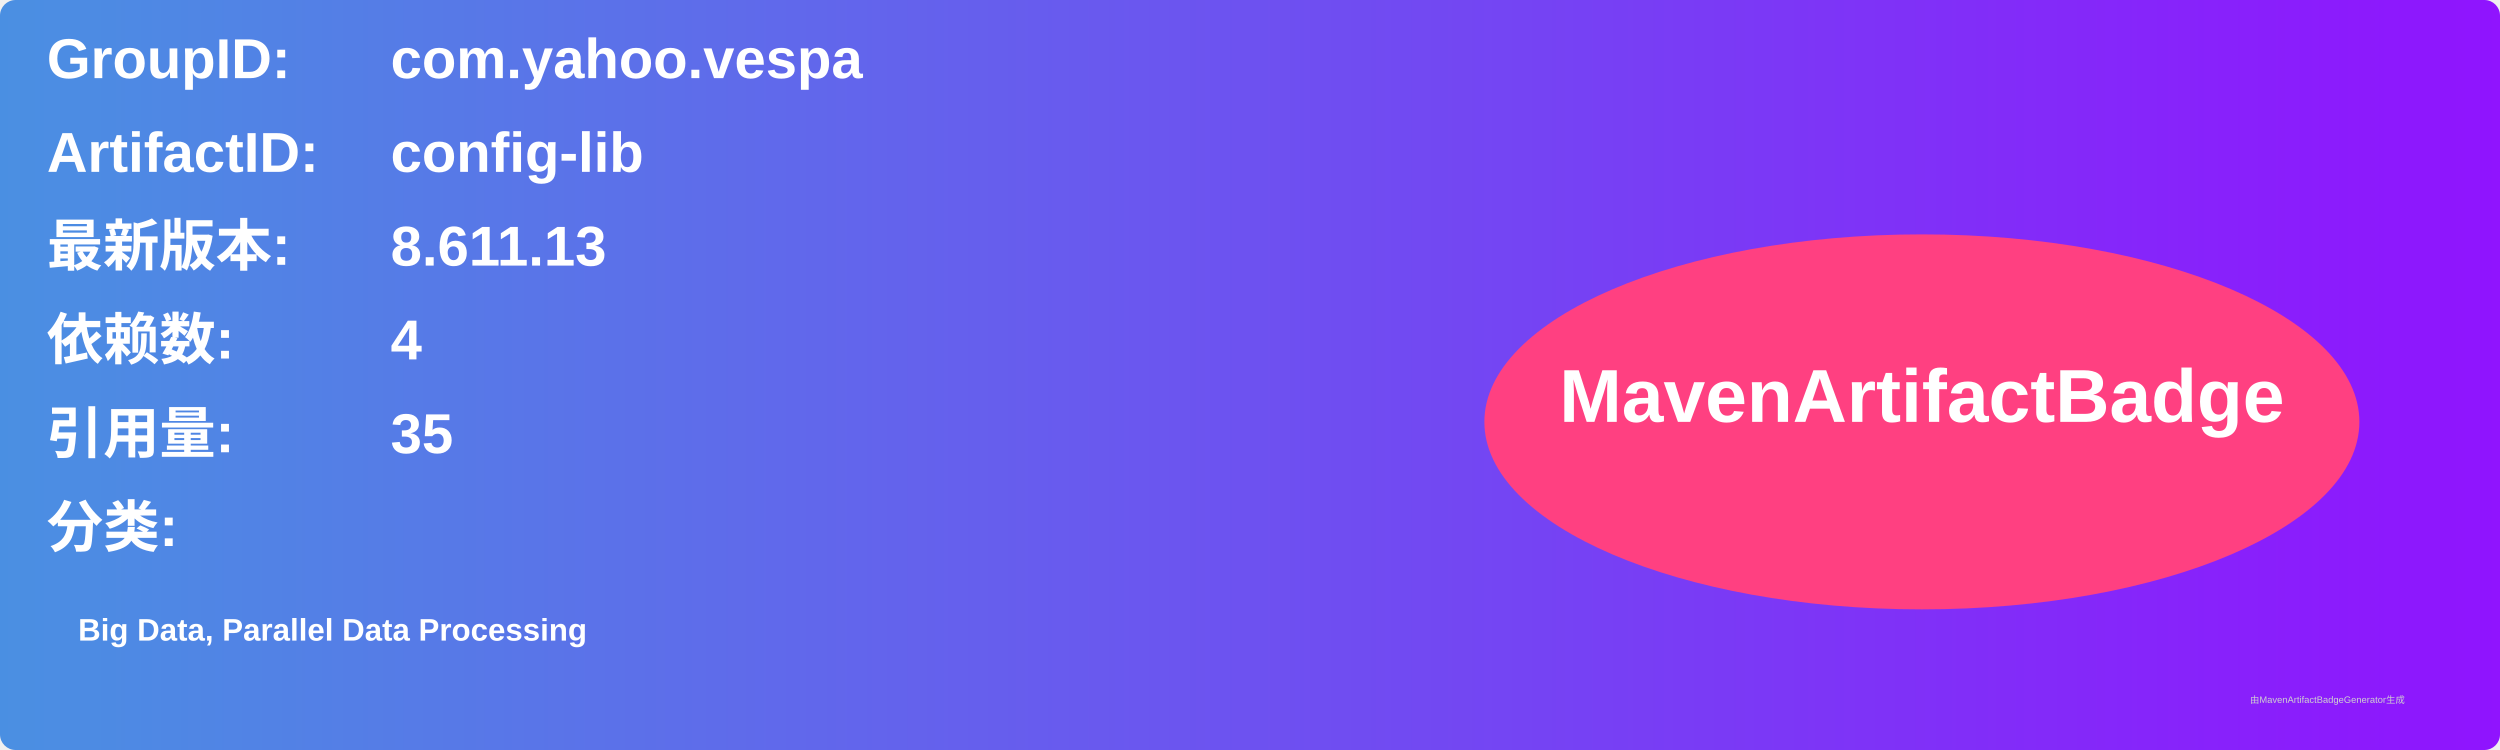
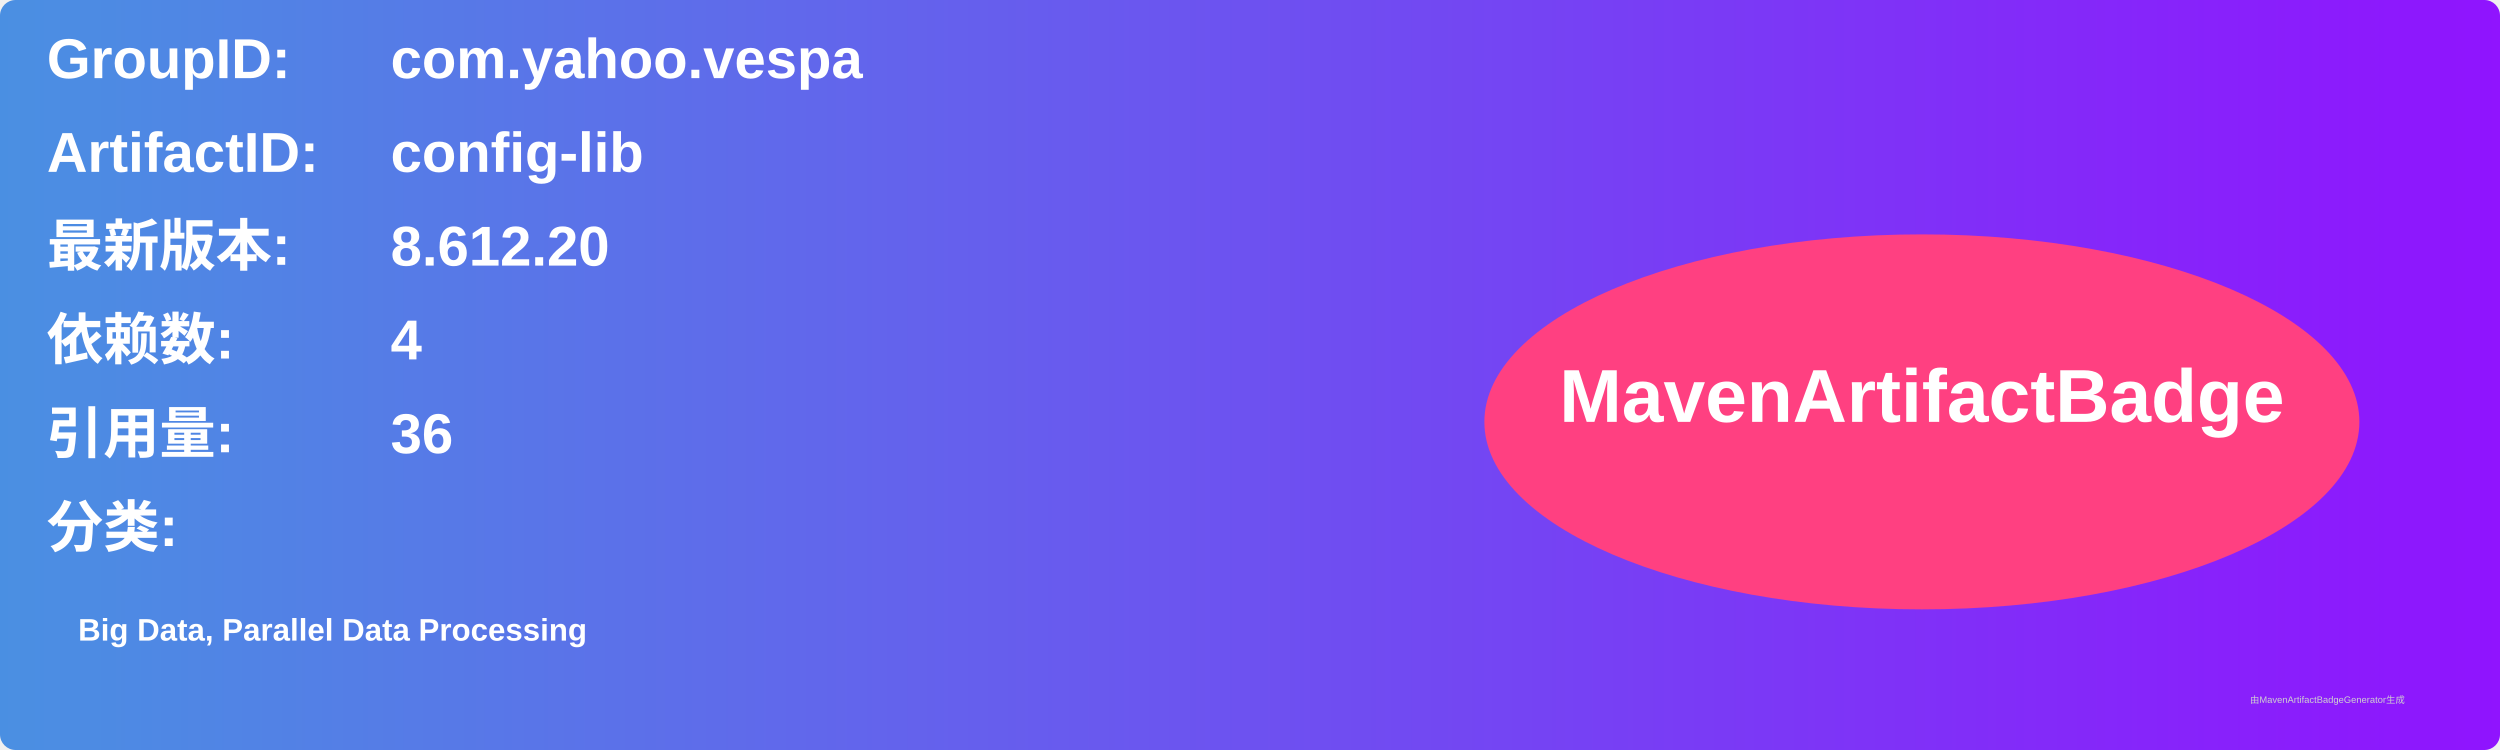
<svg xmlns="http://www.w3.org/2000/svg" width="800" height="240" viewBox="0 0 800 240">
  <linearGradient id="grad" x1="0%" y1="0%" x2="100%" y2="0%">
    <stop offset="0%" stop-color="#4a90e2" />
    <stop offset="100%" stop-color="#9013fe" />
  </linearGradient>
  <rect width="100%" height="100%" rx="5" ry="5" fill="url(#grad)" />
  <g transform="translate(15, 15)">
    <text x="0" y="10" font-family="Arial" font-size="18" fill="white" font-weight="bold" width="260">GroupID:</text>
    <text x="110" y="10" font-family="Arial" font-size="18" fill="white" font-weight="bold" width="460">com.yahoo.vespa</text>
    <text x="0" y="40" font-family="Arial" font-size="18" fill="white" font-weight="bold" width="260">ArtifactID:</text>
    <text x="110" y="40" font-family="Arial" font-size="18" fill="white" font-weight="bold" width="460">config-lib</text>
    <text x="0" y="70" font-family="Arial" font-size="18" fill="white" font-weight="bold">最新版本:</text>
    <text x="110" y="70" font-family="Arial" font-size="18" fill="white" font-weight="bold">
-       <tspan font-weight="bold">8.611.13</tspan>
+       <tspan font-weight="bold">8.612.20</tspan>
    </text>
    <text x="0" y="100" font-family="Arial" font-size="18" fill="white" font-weight="bold">依赖数: </text>
    <text x="110" y="100" font-family="Arial" font-size="18" fill="white">
      <tspan font-weight="bold">4</tspan>
    </text>
    <text x="0" y="130" font-family="Arial" font-size="18" fill="white" font-weight="bold">引用量: </text>
    <text x="110" y="130" font-family="Arial" font-size="18" fill="white">
-       <tspan font-weight="bold">35</tspan>
+       <tspan font-weight="bold">36</tspan>
    </text>
    <text x="0" y="160" font-family="Arial" font-size="18" fill="white" font-weight="bold">分类:</text>
    <text x="10" y="190" font-family="Arial" font-size="10" fill="white">
      <tspan font-weight="bold">Big Data, Parallel Data Processing</tspan>
    </text>
    <ellipse cx="600" cy="120" rx="140" ry="60" fill="#ff4081" />
    <text x="600" y="120" text-anchor="middle" font-family="Arial" font-size="24" fill="white" font-weight="bold">MavenArtifactBadge</text>
  </g>
  <text x="720" y="225" font-family="Arial" font-size="3" fill="#d0d0d0">由MavenArtifactBadgeGenerator生成</text>
</svg>
